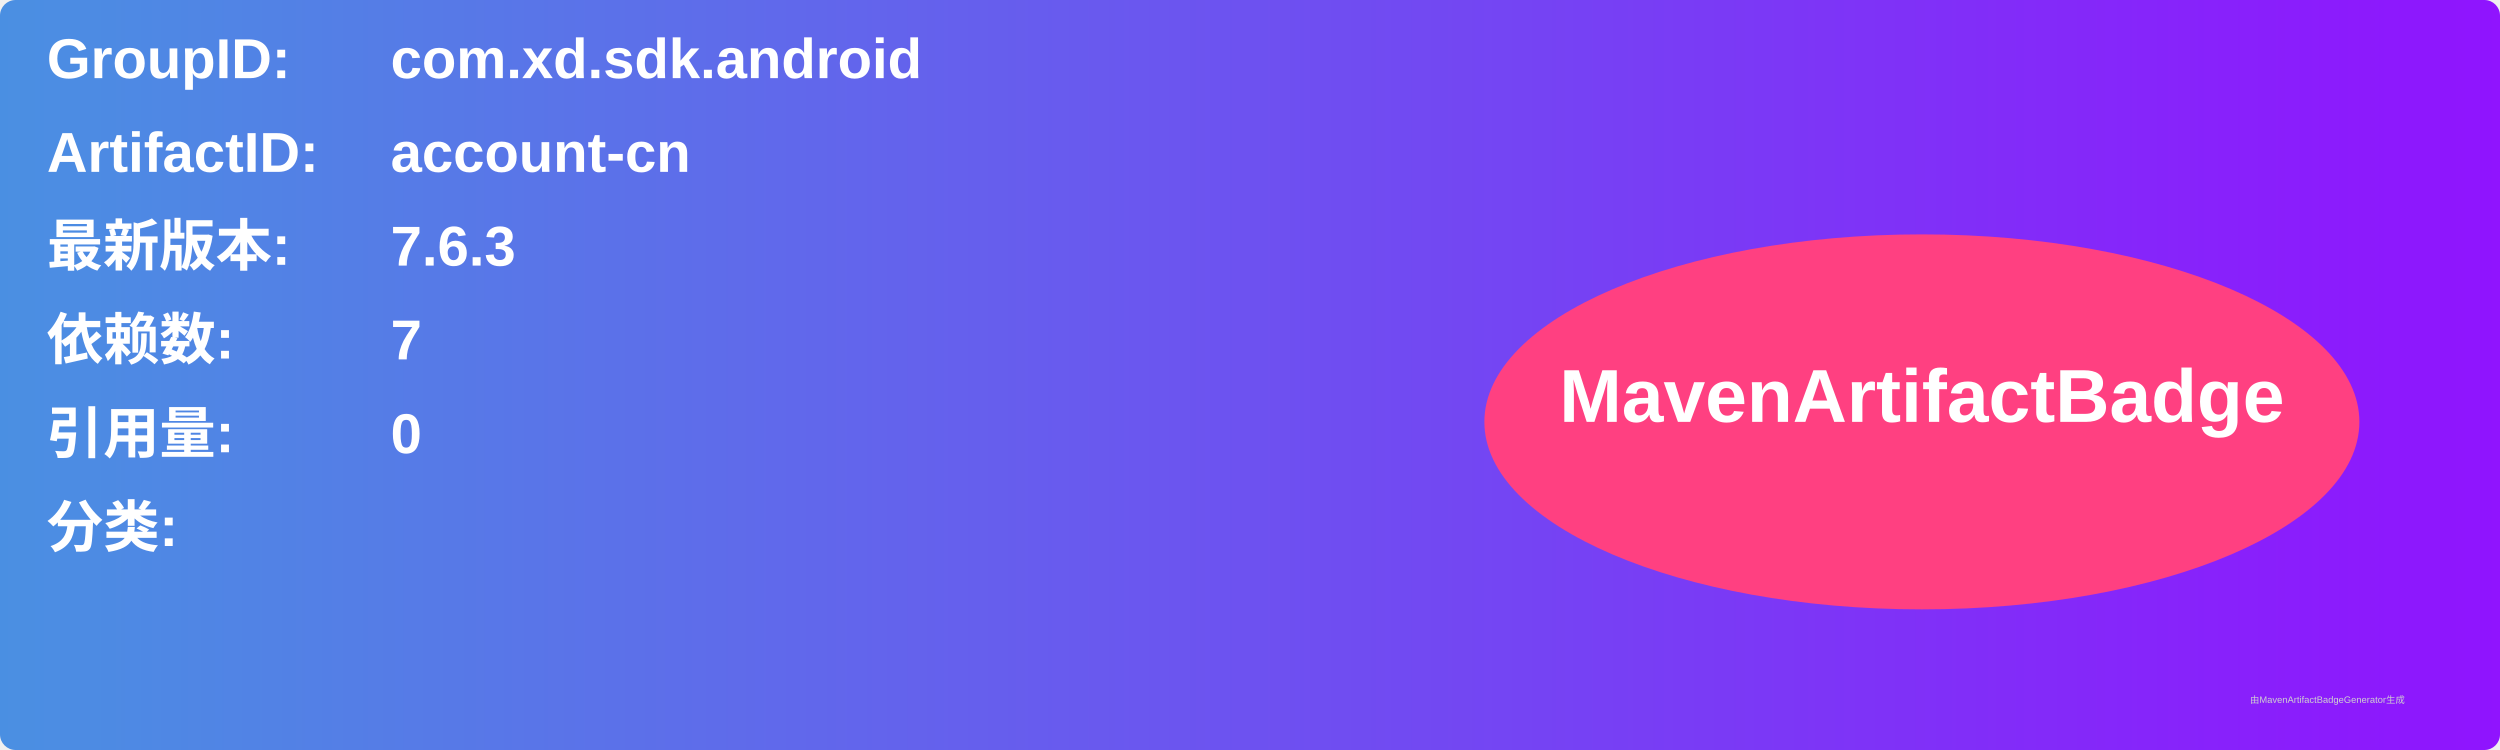
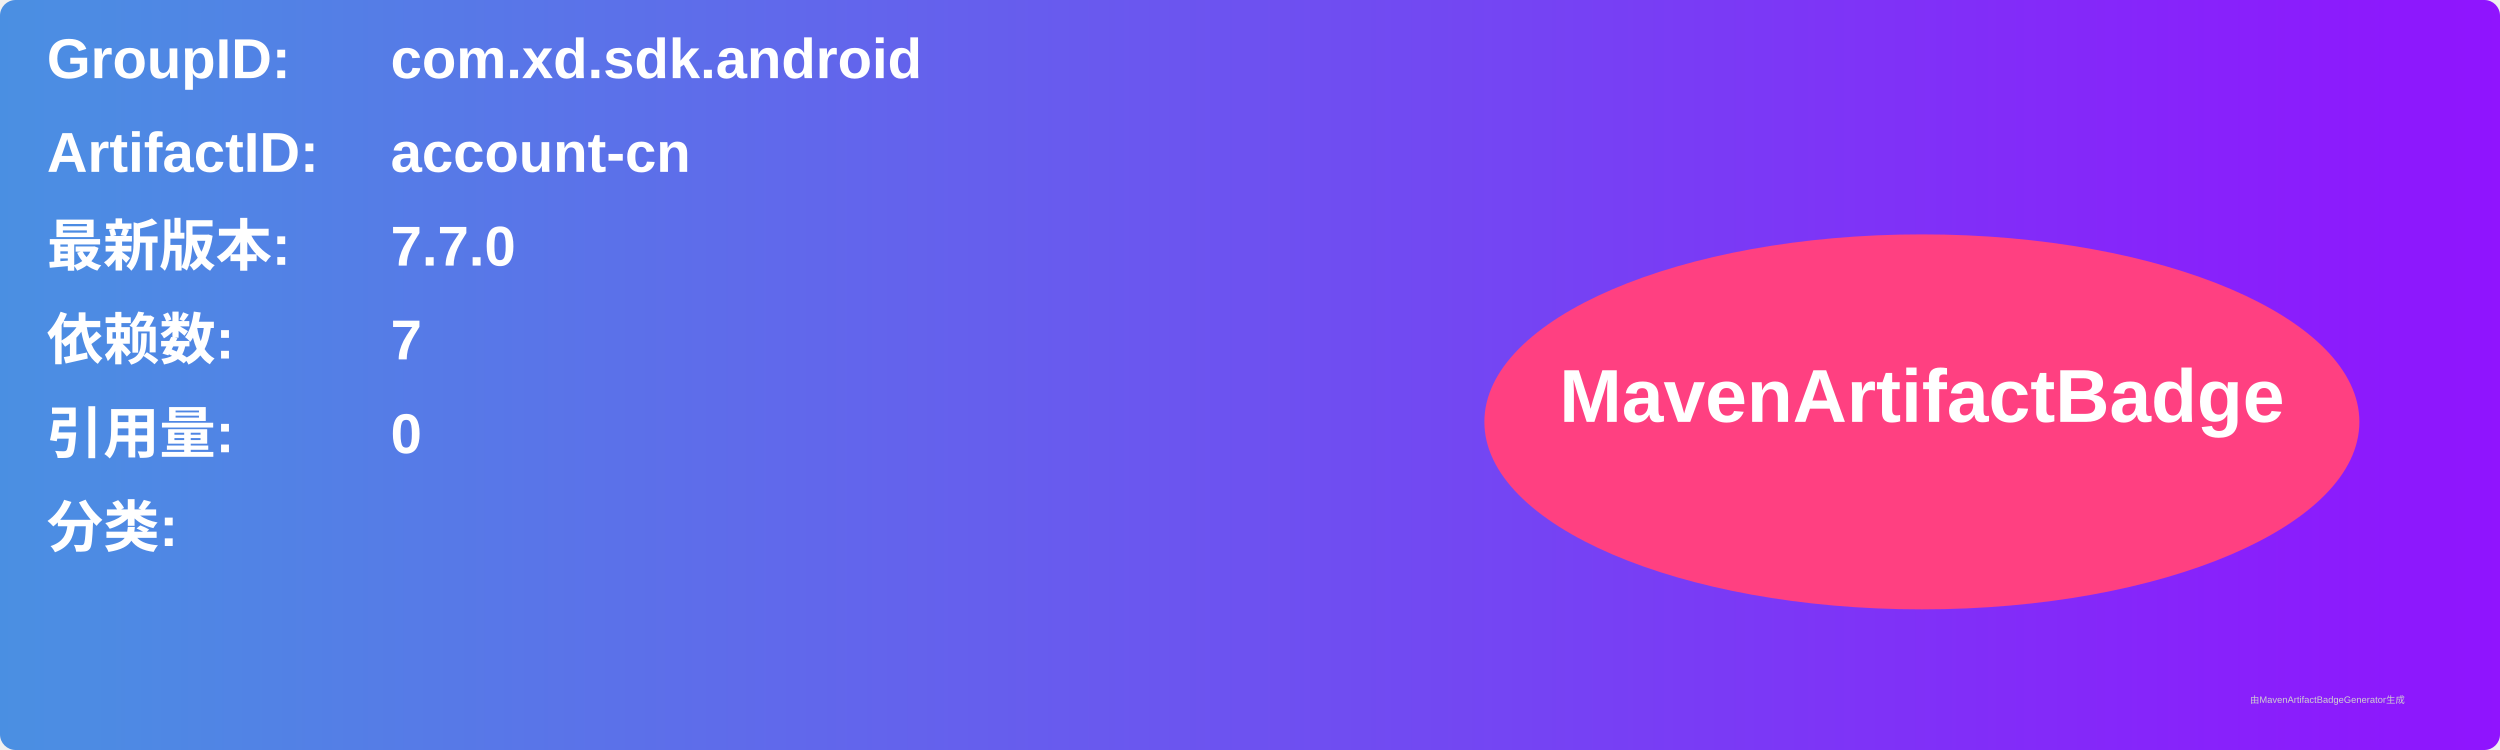
<svg xmlns="http://www.w3.org/2000/svg" width="800" height="240" viewBox="0 0 800 240">
  <linearGradient id="grad" x1="0%" y1="0%" x2="100%" y2="0%">
    <stop offset="0%" stop-color="#4a90e2" />
    <stop offset="100%" stop-color="#9013fe" />
  </linearGradient>
  <rect width="100%" height="100%" rx="5" ry="5" fill="url(#grad)" />
  <g transform="translate(15, 15)">
    <text x="0" y="10" font-family="Arial" font-size="18" fill="white" font-weight="bold" width="260">GroupID:</text>
    <text x="110" y="10" font-family="Arial" font-size="18" fill="white" font-weight="bold" width="460">com.xd.sdk.android</text>
    <text x="0" y="40" font-family="Arial" font-size="18" fill="white" font-weight="bold" width="260">ArtifactID:</text>
    <text x="110" y="40" font-family="Arial" font-size="18" fill="white" font-weight="bold" width="460">account-cn</text>
    <text x="0" y="70" font-family="Arial" font-size="18" fill="white" font-weight="bold">最新版本:</text>
    <text x="110" y="70" font-family="Arial" font-size="18" fill="white" font-weight="bold">
-       <tspan font-weight="bold">7.6.3</tspan>
+       <tspan font-weight="bold">7.7.0</tspan>
    </text>
    <text x="0" y="100" font-family="Arial" font-size="18" fill="white" font-weight="bold">依赖数: </text>
    <text x="110" y="100" font-family="Arial" font-size="18" fill="white">
      <tspan font-weight="bold">7</tspan>
    </text>
    <text x="0" y="130" font-family="Arial" font-size="18" fill="white" font-weight="bold">引用量: </text>
    <text x="110" y="130" font-family="Arial" font-size="18" fill="white">
      <tspan font-weight="bold">0</tspan>
    </text>
    <text x="0" y="160" font-family="Arial" font-size="18" fill="white" font-weight="bold">分类:</text>
    <text x="10" y="190" font-family="Arial" font-size="10" fill="white">
      <tspan font-weight="bold" />
    </text>
    <ellipse cx="600" cy="120" rx="140" ry="60" fill="#ff4081" />
    <text x="600" y="120" text-anchor="middle" font-family="Arial" font-size="24" fill="white" font-weight="bold">MavenArtifactBadge</text>
  </g>
  <text x="720" y="225" font-family="Arial" font-size="3" fill="#d0d0d0">由MavenArtifactBadgeGenerator生成</text>
</svg>
